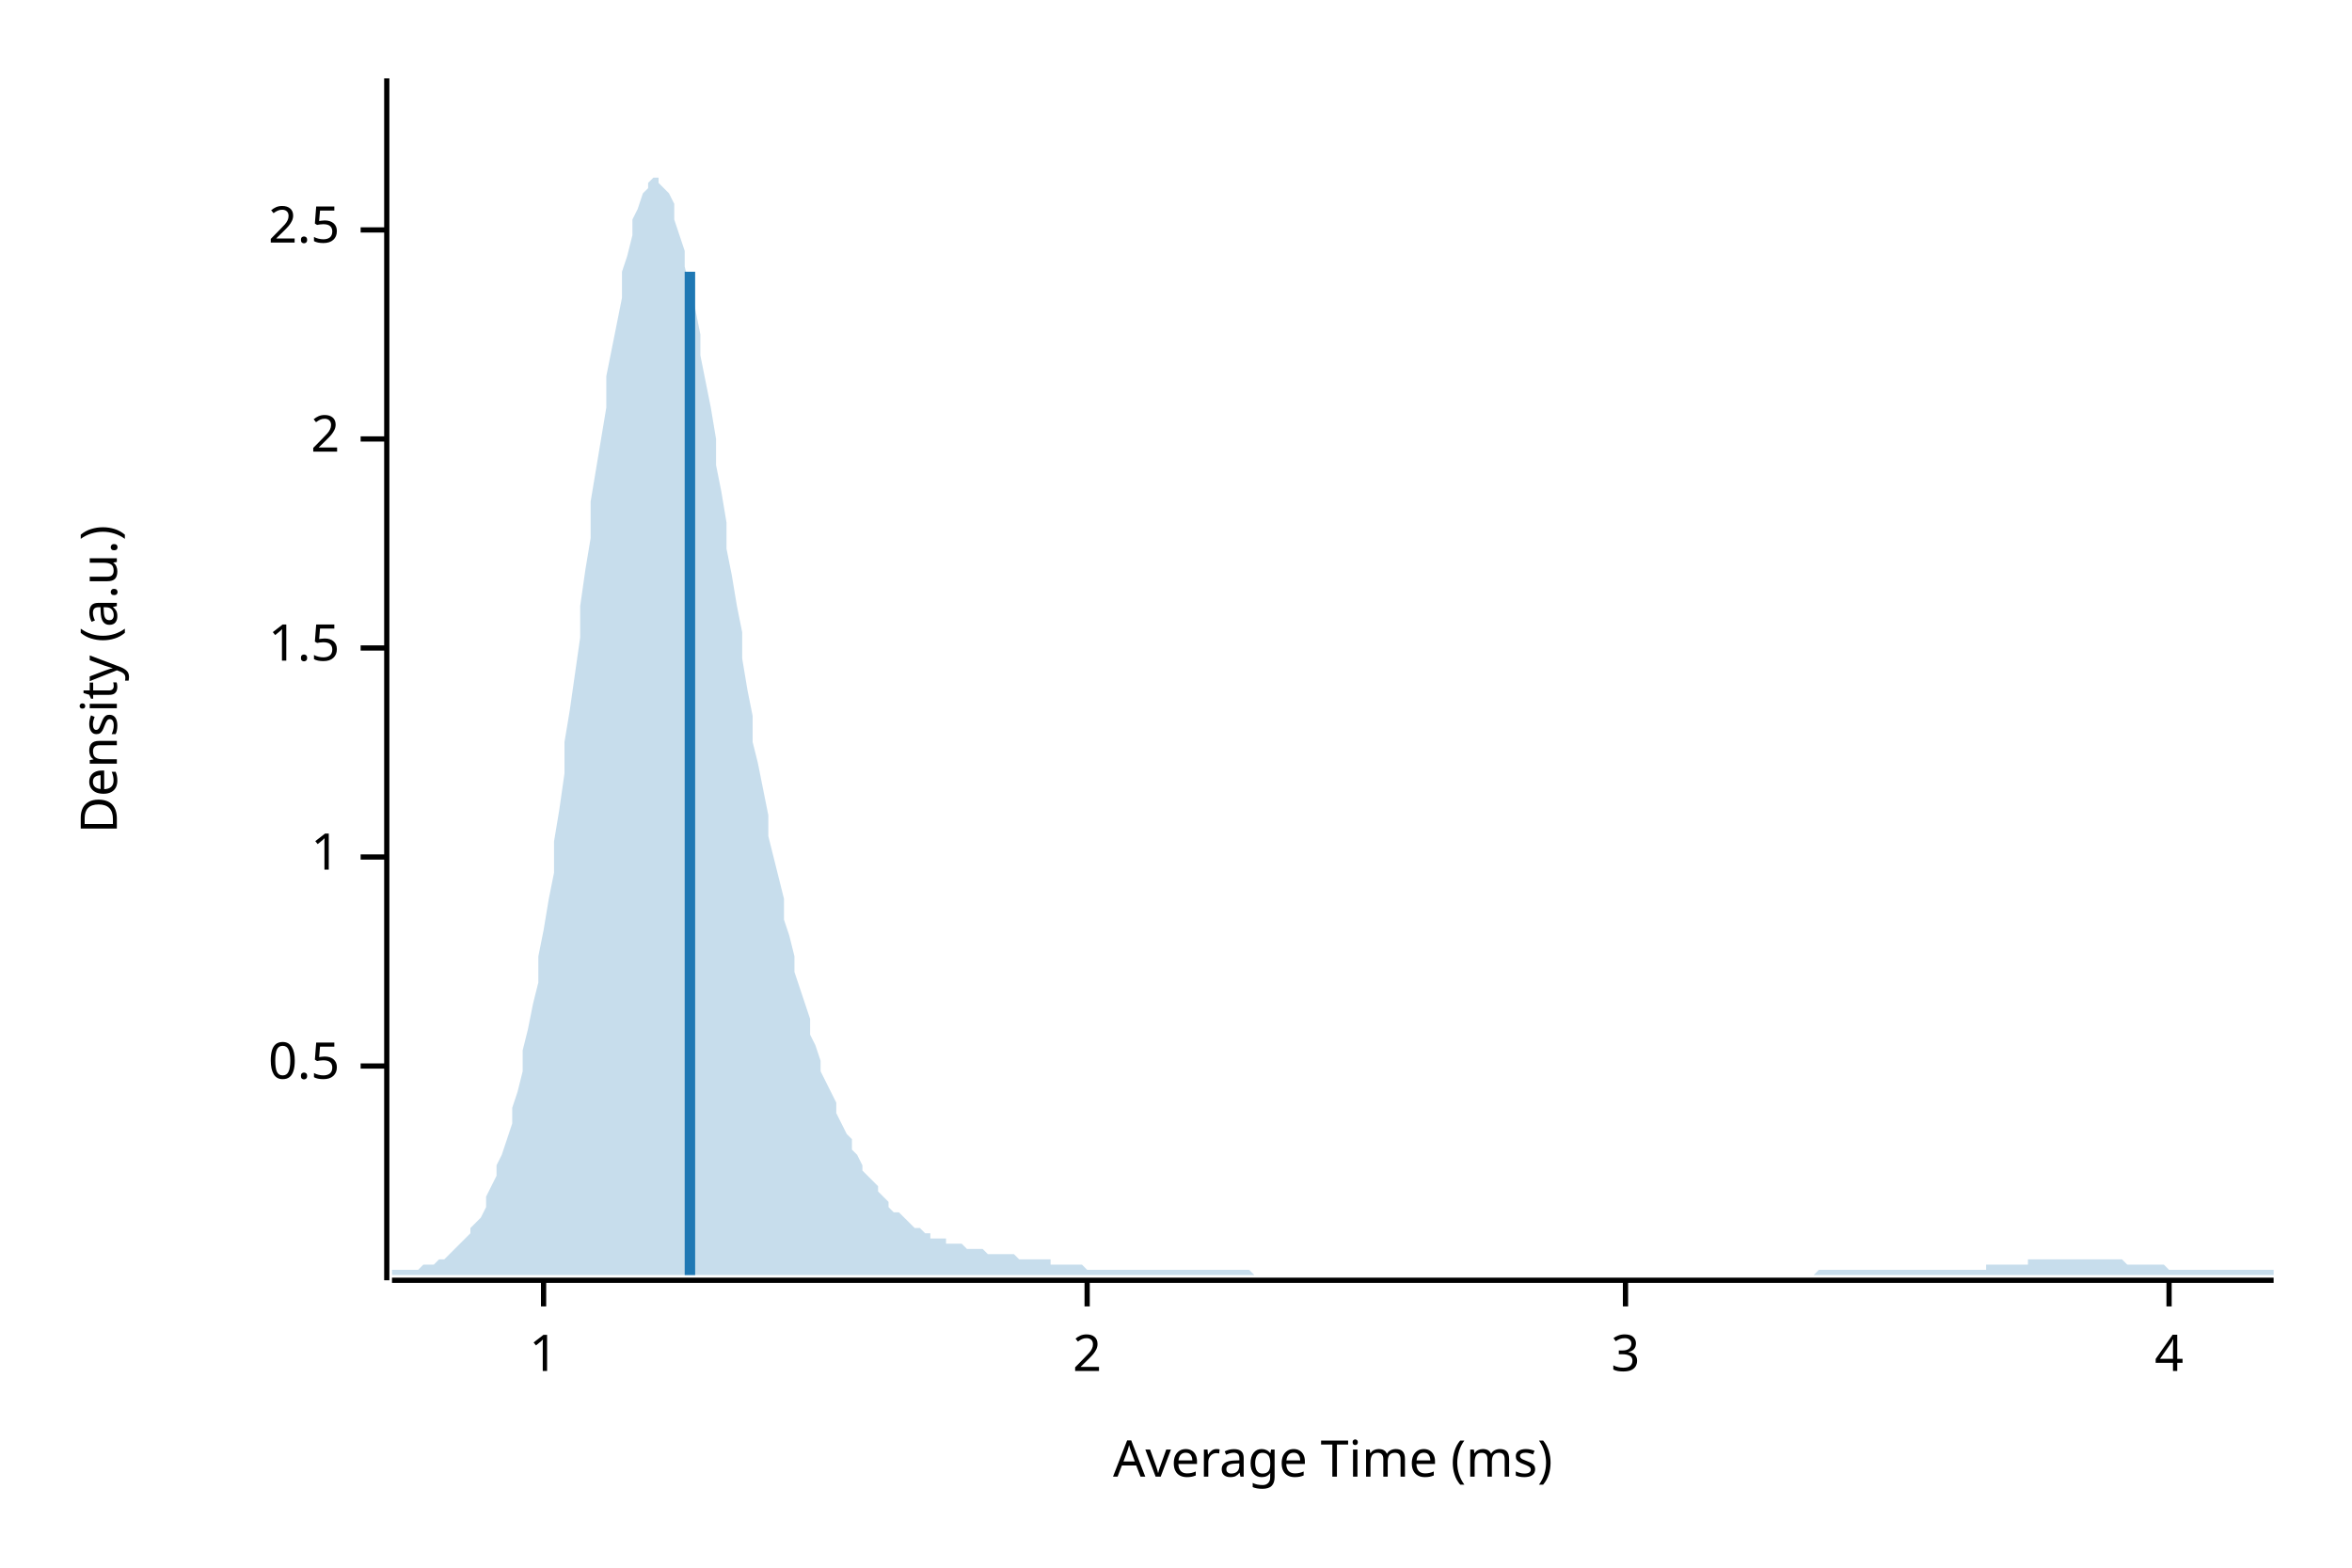
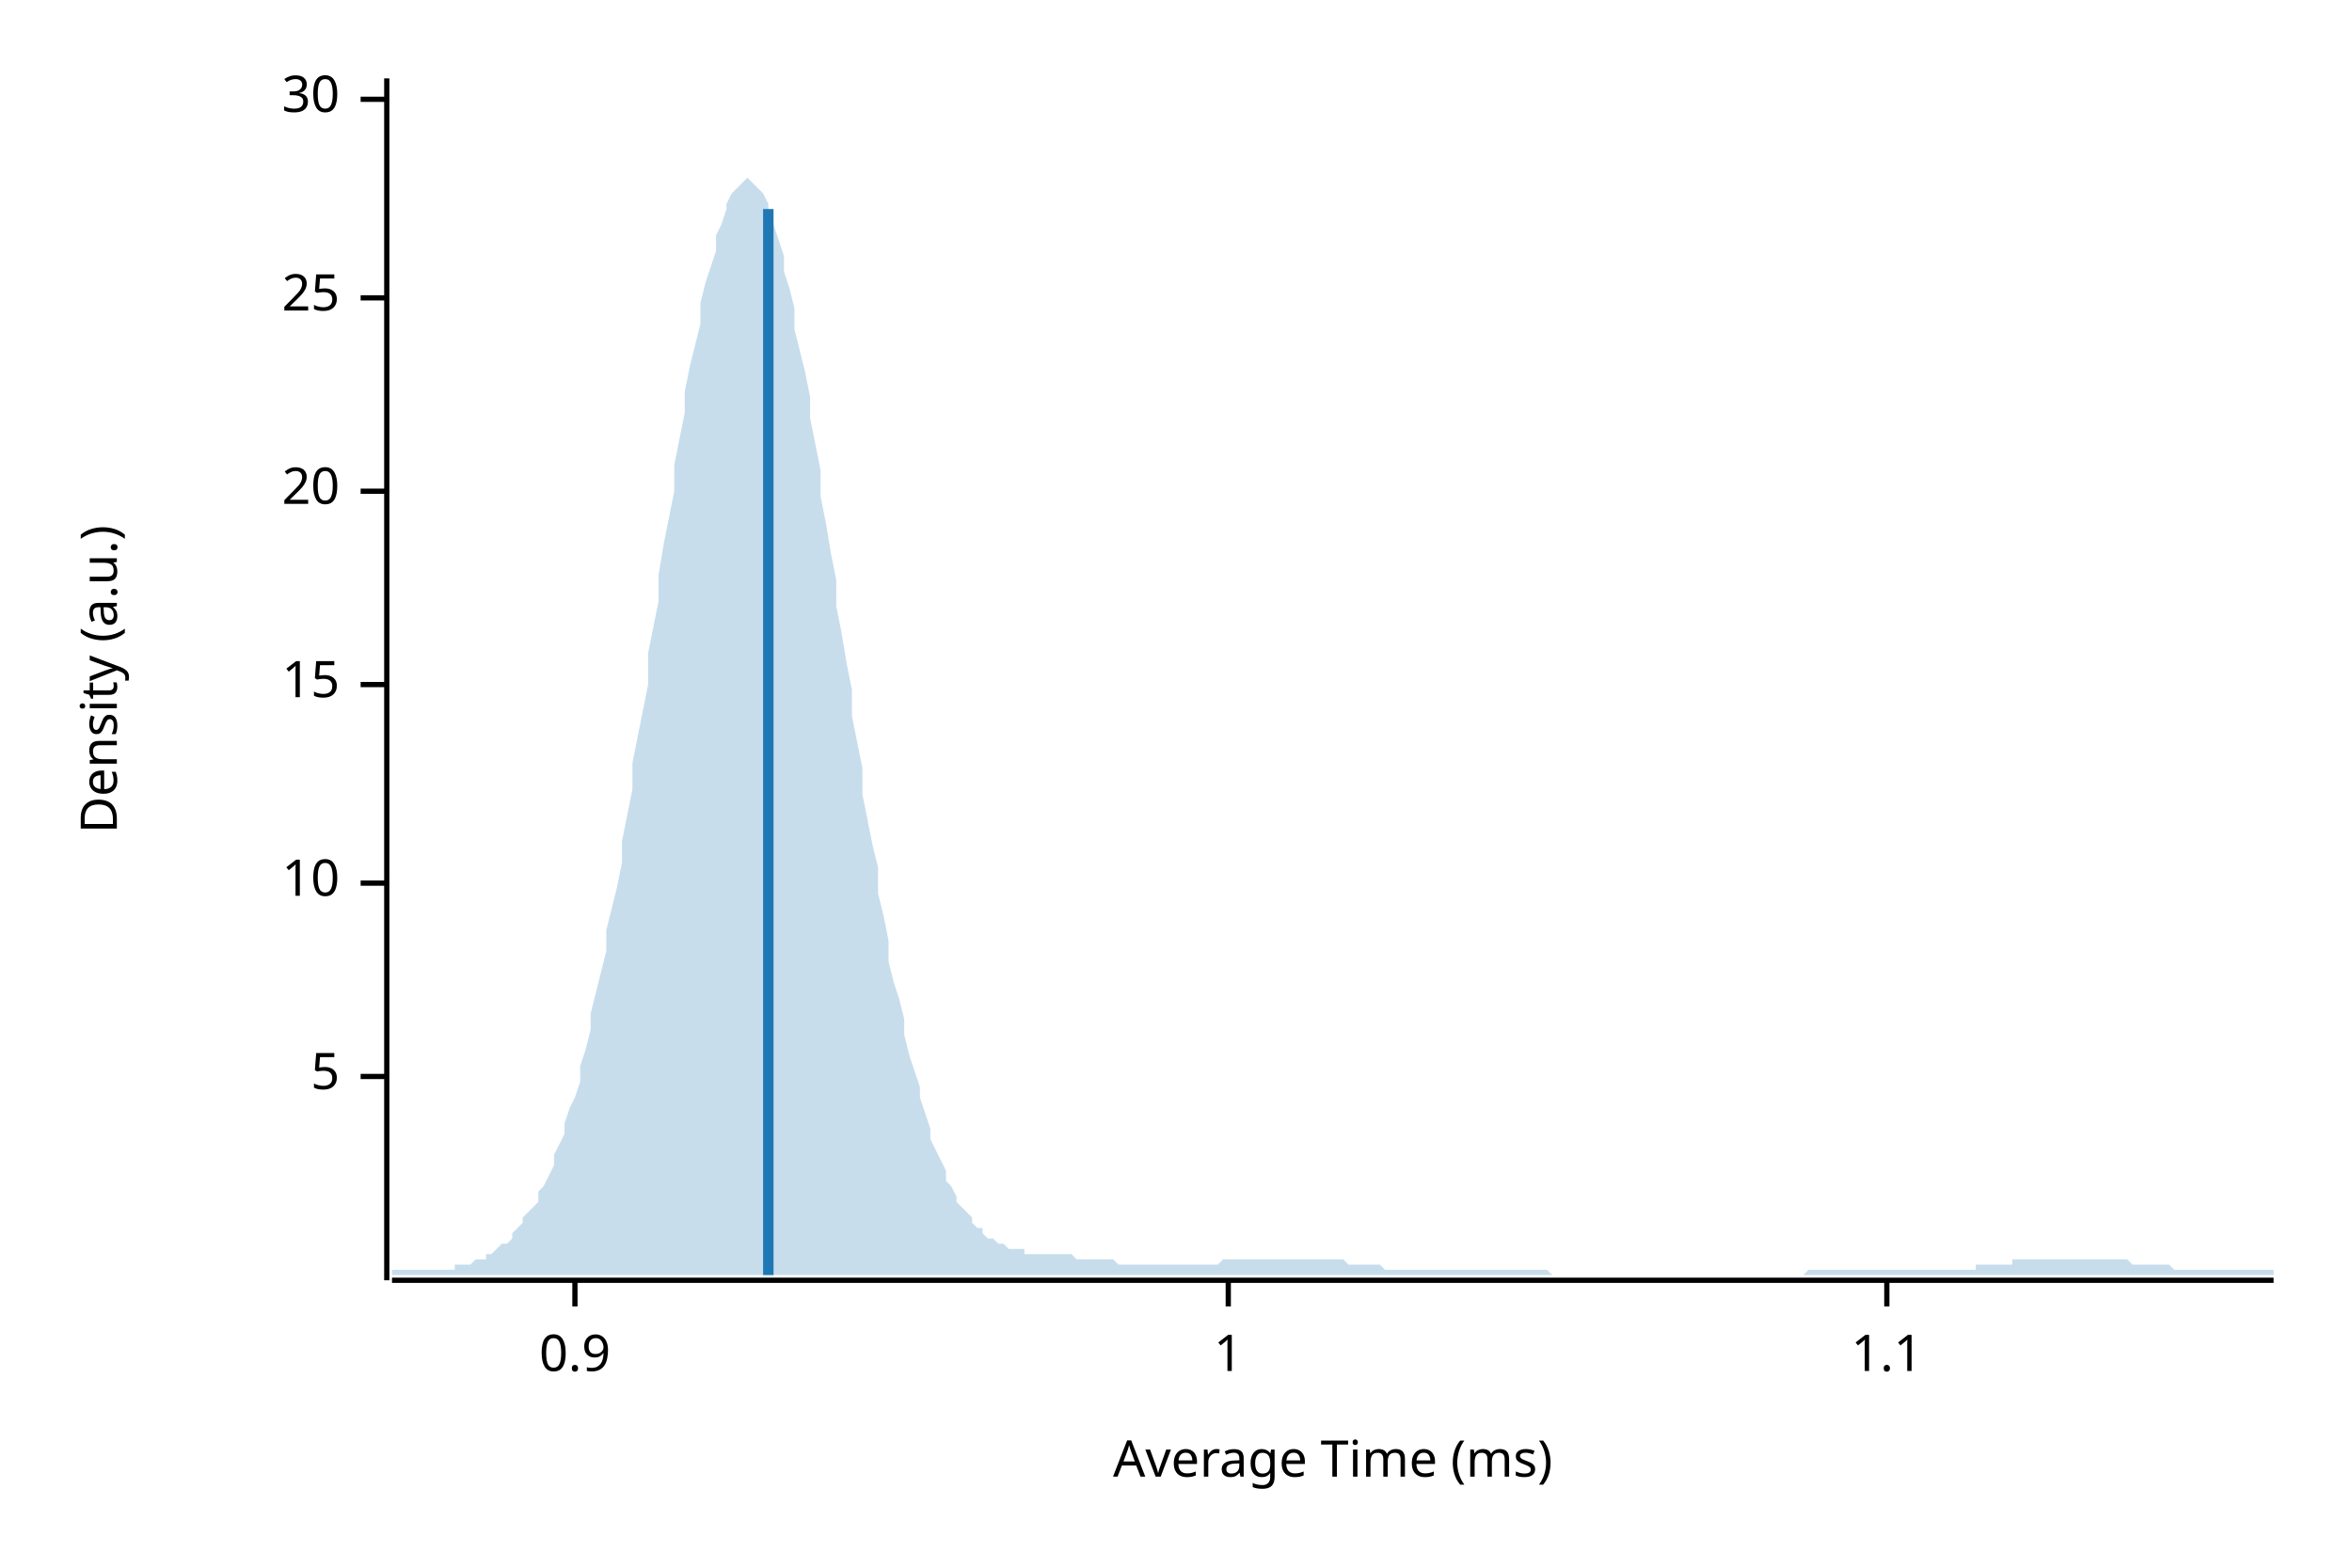
<svg xmlns="http://www.w3.org/2000/svg" width="450" height="300" viewBox="0 0 450 300">
  <text x="15" y="130" dy="0.76em" text-anchor="middle" font-family="sans-serif" font-size="9.677" opacity="1" fill="#000000" transform="rotate(270, 15, 130)">
Density (a.u.)
</text>
  <text x="255" y="285" dy="-0.5ex" text-anchor="middle" font-family="sans-serif" font-size="9.677" opacity="1" fill="#000000">
Average Time (ms)
</text>
  <polyline fill="none" opacity="1" stroke="#000000" stroke-width="1" points="74,15 74,245 " />
-   <text x="65" y="204" dy="0.5ex" text-anchor="end" font-family="sans-serif" font-size="9.677" opacity="1" fill="#000000">
- 0.5
+   <text x="65" y="206" dy="0.5ex" text-anchor="end" font-family="sans-serif" font-size="9.677" opacity="1" fill="#000000">
+ 5
</text>
-   <polyline fill="none" opacity="1" stroke="#000000" stroke-width="1" points="69,204 74,204 " />
-   <text x="65" y="164" dy="0.5ex" text-anchor="end" font-family="sans-serif" font-size="9.677" opacity="1" fill="#000000">
+   <polyline fill="none" opacity="1" stroke="#000000" stroke-width="1" points="69,206 74,206 " />
+   <text x="65" y="169" dy="0.5ex" text-anchor="end" font-family="sans-serif" font-size="9.677" opacity="1" fill="#000000">
+ 10
+ </text>
+   <polyline fill="none" opacity="1" stroke="#000000" stroke-width="1" points="69,169 74,169 " />
+   <text x="65" y="131" dy="0.5ex" text-anchor="end" font-family="sans-serif" font-size="9.677" opacity="1" fill="#000000">
+ 15
+ </text>
+   <polyline fill="none" opacity="1" stroke="#000000" stroke-width="1" points="69,131 74,131 " />
+   <text x="65" y="94" dy="0.5ex" text-anchor="end" font-family="sans-serif" font-size="9.677" opacity="1" fill="#000000">
+ 20
+ </text>
+   <polyline fill="none" opacity="1" stroke="#000000" stroke-width="1" points="69,94 74,94 " />
+   <text x="65" y="57" dy="0.5ex" text-anchor="end" font-family="sans-serif" font-size="9.677" opacity="1" fill="#000000">
+ 25
+ </text>
+   <polyline fill="none" opacity="1" stroke="#000000" stroke-width="1" points="69,57 74,57 " />
+   <text x="65" y="19" dy="0.5ex" text-anchor="end" font-family="sans-serif" font-size="9.677" opacity="1" fill="#000000">
+ 30
+ </text>
+   <polyline fill="none" opacity="1" stroke="#000000" stroke-width="1" points="69,19 74,19 " />
+   <polyline fill="none" opacity="1" stroke="#000000" stroke-width="1" points="75,245 435,245 " />
+   <text x="110" y="255" dy="0.76em" text-anchor="middle" font-family="sans-serif" font-size="9.677" opacity="1" fill="#000000">
+ 0.9
+ </text>
+   <polyline fill="none" opacity="1" stroke="#000000" stroke-width="1" points="110,245 110,250 " />
+   <text x="235" y="255" dy="0.76em" text-anchor="middle" font-family="sans-serif" font-size="9.677" opacity="1" fill="#000000">
1
</text>
-   <polyline fill="none" opacity="1" stroke="#000000" stroke-width="1" points="69,164 74,164 " />
-   <text x="65" y="124" dy="0.5ex" text-anchor="end" font-family="sans-serif" font-size="9.677" opacity="1" fill="#000000">
- 1.5
+   <polyline fill="none" opacity="1" stroke="#000000" stroke-width="1" points="235,245 235,250 " />
+   <text x="361" y="255" dy="0.76em" text-anchor="middle" font-family="sans-serif" font-size="9.677" opacity="1" fill="#000000">
+ 1.1
</text>
-   <polyline fill="none" opacity="1" stroke="#000000" stroke-width="1" points="69,124 74,124 " />
-   <text x="65" y="84" dy="0.5ex" text-anchor="end" font-family="sans-serif" font-size="9.677" opacity="1" fill="#000000">
- 2
- </text>
-   <polyline fill="none" opacity="1" stroke="#000000" stroke-width="1" points="69,84 74,84 " />
-   <text x="65" y="44" dy="0.5ex" text-anchor="end" font-family="sans-serif" font-size="9.677" opacity="1" fill="#000000">
- 2.5
- </text>
-   <polyline fill="none" opacity="1" stroke="#000000" stroke-width="1" points="69,44 74,44 " />
-   <polyline fill="none" opacity="1" stroke="#000000" stroke-width="1" points="75,245 435,245 " />
-   <text x="104" y="255" dy="0.76em" text-anchor="middle" font-family="sans-serif" font-size="9.677" opacity="1" fill="#000000">
- 1
- </text>
-   <polyline fill="none" opacity="1" stroke="#000000" stroke-width="1" points="104,245 104,250 " />
-   <text x="208" y="255" dy="0.76em" text-anchor="middle" font-family="sans-serif" font-size="9.677" opacity="1" fill="#000000">
- 2
- </text>
-   <polyline fill="none" opacity="1" stroke="#000000" stroke-width="1" points="208,245 208,250 " />
-   <text x="311" y="255" dy="0.76em" text-anchor="middle" font-family="sans-serif" font-size="9.677" opacity="1" fill="#000000">
- 3
- </text>
-   <polyline fill="none" opacity="1" stroke="#000000" stroke-width="1" points="311,245 311,250 " />
-   <text x="415" y="255" dy="0.76em" text-anchor="middle" font-family="sans-serif" font-size="9.677" opacity="1" fill="#000000">
- 4
- </text>
-   <polyline fill="none" opacity="1" stroke="#000000" stroke-width="1" points="415,245 415,250 " />
-   <polygon opacity="0.25" fill="#1F78B4" points="75,243 75,243 76,243 77,243 77,243 78,243 79,243 80,243 80,243 81,242 82,242 82,242 83,242 84,241 85,241 85,241 86,240 87,239 87,239 88,238 89,237 90,236 90,235 91,234 92,233 93,231 93,229 94,227 95,225 95,223 96,221 97,218 98,215 98,212 99,209 100,205 100,201 101,197 102,192 103,188 103,183 104,178 105,172 106,167 106,161 107,155 108,148 108,142 109,136 110,129 111,122 111,116 112,109 113,103 113,96 114,90 115,84 116,78 116,72 117,67 118,62 119,57 119,52 120,49 121,45 121,42 122,40 123,37 124,36 124,35 125,34 126,34 126,35 127,36 128,37 129,39 129,42 130,45 131,48 131,51 132,55 133,59 134,64 134,68 135,73 136,78 137,84 137,89 138,94 139,100 139,105 140,110 141,116 142,121 142,126 143,132 144,137 144,142 145,146 146,151 147,156 147,160 148,164 149,168 150,172 150,176 151,179 152,183 152,186 153,189 154,192 155,195 155,198 156,200 157,203 157,205 158,207 159,209 160,211 160,213 161,215 162,217 163,218 163,220 164,221 165,223 165,224 166,225 167,226 168,227 168,228 169,229 170,230 170,231 171,232 172,232 173,233 173,233 174,234 175,235 176,235 176,235 177,236 178,236 178,237 179,237 180,237 181,237 181,238 182,238 183,238 183,238 184,238 185,239 186,239 186,239 187,239 188,239 188,239 189,240 190,240 191,240 191,240 192,240 193,240 194,240 194,240 195,241 196,241 196,241 197,241 198,241 199,241 199,241 200,241 201,241 201,242 202,242 203,242 204,242 204,242 205,242 206,242 207,242 207,242 208,243 209,243 209,243 210,243 211,243 212,243 212,243 213,243 214,243 214,243 215,243 216,243 217,243 217,243 218,243 219,243 220,243 220,243 221,243 222,243 222,243 223,243 224,243 225,243 225,243 226,243 227,243 227,243 228,243 229,243 230,243 230,243 231,243 232,243 232,243 233,243 234,243 235,243 235,243 236,243 237,243 238,243 238,243 239,243 240,244 240,244 241,244 242,244 243,244 243,244 244,244 245,244 245,244 246,244 247,244 248,244 248,244 249,244 250,244 251,244 251,244 252,244 253,244 253,244 254,244 255,244 256,244 256,244 257,244 258,244 258,244 259,244 260,244 261,244 261,244 262,244 263,244 264,244 264,244 265,244 266,244 266,244 267,244 268,244 269,244 269,244 270,244 271,244 271,244 272,244 273,244 274,244 274,244 275,244 276,244 277,244 277,244 278,244 279,244 279,244 280,244 281,244 282,244 282,244 283,244 284,244 284,244 285,244 286,244 287,244 287,244 288,244 289,244 289,244 290,244 291,244 292,244 292,244 293,244 294,244 295,244 295,244 296,244 297,244 297,244 298,244 299,244 300,244 300,244 301,244 302,244 302,244 303,244 304,244 305,244 305,244 306,244 307,244 308,244 308,244 309,244 310,244 310,244 311,244 312,244 313,244 313,244 314,244 315,244 315,244 316,244 317,244 318,244 318,244 319,244 320,244 321,244 321,244 322,244 323,244 323,244 324,244 325,244 326,244 326,244 327,244 328,244 328,244 329,244 330,244 331,244 331,244 332,244 333,244 333,244 334,244 335,244 336,244 336,244 337,244 338,244 339,244 339,244 340,244 341,244 341,244 342,244 343,244 344,244 344,244 345,244 346,244 346,244 347,244 348,243 349,243 349,243 350,243 351,243 352,243 352,243 353,243 354,243 354,243 355,243 356,243 357,243 357,243 358,243 359,243 359,243 360,243 361,243 362,243 362,243 363,243 364,243 365,243 365,243 366,243 367,243 367,243 368,243 369,243 370,243 370,243 371,243 372,243 372,243 373,243 374,243 375,243 375,243 376,243 377,243 378,243 378,243 379,243 380,243 380,242 381,242 382,242 383,242 383,242 384,242 385,242 385,242 386,242 387,242 388,242 388,241 389,241 390,241 390,241 391,241 392,241 393,241 393,241 394,241 395,241 396,241 396,241 397,241 398,241 398,241 399,241 400,241 401,241 401,241 402,241 403,241 403,241 404,241 405,241 406,241 406,241 407,242 408,242 409,242 409,242 410,242 411,242 411,242 412,242 413,242 414,242 414,242 415,243 416,243 416,243 417,243 418,243 419,243 419,243 420,243 421,243 422,243 422,243 423,243 424,243 424,243 425,243 426,243 427,243 427,243 428,243 429,243 429,243 430,243 431,243 432,243 432,243 433,243 434,243 435,243 435,244 75,244 " />
-   <polyline fill="none" opacity="1" stroke="#1F78B4" stroke-width="2" points="132,244 132,52 " />
+   <polyline fill="none" opacity="1" stroke="#000000" stroke-width="1" points="361,245 361,250 " />
+   <polygon opacity="0.25" fill="#1F78B4" points="75,243 75,243 76,243 77,243 77,243 78,243 79,243 80,243 80,243 81,243 82,243 82,243 83,243 84,243 85,243 85,243 86,243 87,243 87,242 88,242 89,242 90,242 90,242 91,241 92,241 93,241 93,240 94,240 95,239 95,239 96,238 97,238 98,237 98,236 99,235 100,234 100,233 101,232 102,231 103,230 103,228 104,227 105,225 106,223 106,221 107,219 108,217 108,215 109,212 110,210 111,207 111,204 112,201 113,197 113,194 114,190 115,186 116,182 116,178 117,174 118,170 119,165 119,161 120,156 121,151 121,146 122,141 123,136 124,131 124,125 125,120 126,115 126,110 127,104 128,99 129,94 129,89 130,84 131,79 131,75 132,70 133,66 134,62 134,58 135,54 136,51 137,48 137,45 138,43 139,40 139,39 140,37 141,36 142,35 142,35 143,34 144,35 144,35 145,36 146,37 147,39 147,41 148,43 149,46 150,49 150,52 151,55 152,59 152,63 153,67 154,71 155,76 155,80 156,85 157,90 157,95 158,100 159,106 160,111 160,116 161,121 162,127 163,132 163,137 164,142 165,147 165,152 166,157 167,162 168,166 168,171 169,175 170,180 170,184 171,188 172,191 173,195 173,198 174,202 175,205 176,208 176,210 177,213 178,216 178,218 179,220 180,222 181,224 181,226 182,227 183,229 183,230 184,231 185,232 186,233 186,234 187,235 188,235 188,236 189,237 190,237 191,238 191,238 192,238 193,239 194,239 194,239 195,239 196,239 196,240 197,240 198,240 199,240 199,240 200,240 201,240 201,240 202,240 203,240 204,240 204,240 205,240 206,241 207,241 207,241 208,241 209,241 209,241 210,241 211,241 212,241 212,241 213,241 214,242 214,242 215,242 216,242 217,242 217,242 218,242 219,242 220,242 220,242 221,242 222,242 222,242 223,242 224,242 225,242 225,242 226,242 227,242 227,242 228,242 229,242 230,242 230,242 231,242 232,242 232,242 233,242 234,241 235,241 235,241 236,241 237,241 238,241 238,241 239,241 240,241 240,241 241,241 242,241 243,241 243,241 244,241 245,241 245,241 246,241 247,241 248,241 248,241 249,241 250,241 251,241 251,241 252,241 253,241 253,241 254,241 255,241 256,241 256,241 257,241 258,242 258,242 259,242 260,242 261,242 261,242 262,242 263,242 264,242 264,242 265,243 266,243 266,243 267,243 268,243 269,243 269,243 270,243 271,243 271,243 272,243 273,243 274,243 274,243 275,243 276,243 277,243 277,243 278,243 279,243 279,243 280,243 281,243 282,243 282,243 283,243 284,243 284,243 285,243 286,243 287,243 287,243 288,243 289,243 289,243 290,243 291,243 292,243 292,243 293,243 294,243 295,243 295,243 296,243 297,244 297,244 298,244 299,244 300,244 300,244 301,244 302,244 302,244 303,244 304,244 305,244 305,244 306,244 307,244 308,244 308,244 309,244 310,244 310,244 311,244 312,244 313,244 313,244 314,244 315,244 315,244 316,244 317,244 318,244 318,244 319,244 320,244 321,244 321,244 322,244 323,244 323,244 324,244 325,244 326,244 326,244 327,244 328,244 328,244 329,244 330,244 331,244 331,244 332,244 333,244 333,244 334,244 335,244 336,244 336,244 337,244 338,244 339,244 339,244 340,244 341,244 341,244 342,244 343,244 344,244 344,244 345,244 346,243 346,243 347,243 348,243 349,243 349,243 350,243 351,243 352,243 352,243 353,243 354,243 354,243 355,243 356,243 357,243 357,243 358,243 359,243 359,243 360,243 361,243 362,243 362,243 363,243 364,243 365,243 365,243 366,243 367,243 367,243 368,243 369,243 370,243 370,243 371,243 372,243 372,243 373,243 374,243 375,243 375,243 376,243 377,243 378,243 378,242 379,242 380,242 380,242 381,242 382,242 383,242 383,242 384,242 385,242 385,241 386,241 387,241 388,241 388,241 389,241 390,241 390,241 391,241 392,241 393,241 393,241 394,241 395,241 396,241 396,241 397,241 398,241 398,241 399,241 400,241 401,241 401,241 402,241 403,241 403,241 404,241 405,241 406,241 406,241 407,241 408,242 409,242 409,242 410,242 411,242 411,242 412,242 413,242 414,242 414,242 415,242 416,243 416,243 417,243 418,243 419,243 419,243 420,243 421,243 422,243 422,243 423,243 424,243 424,243 425,243 426,243 427,243 427,243 428,243 429,243 429,243 430,243 431,243 432,243 432,243 433,243 434,243 435,243 435,244 75,244 " />
+   <polyline fill="none" opacity="1" stroke="#1F78B4" stroke-width="2" points="147,244 147,40 " />
</svg>
